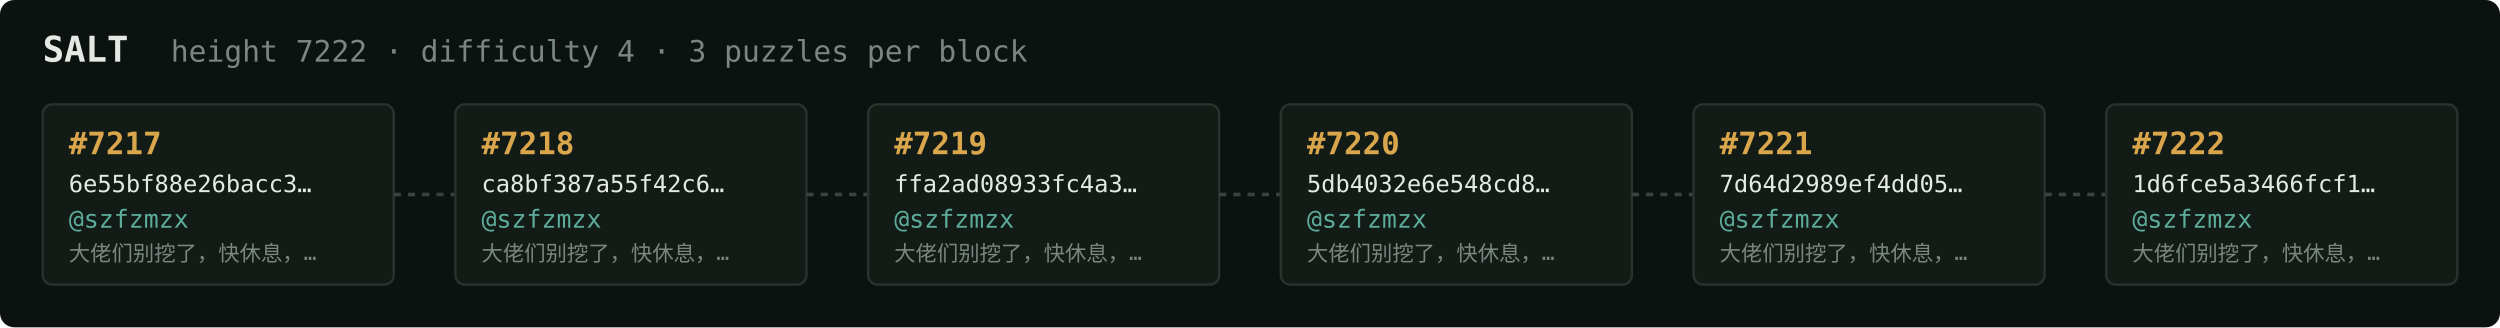
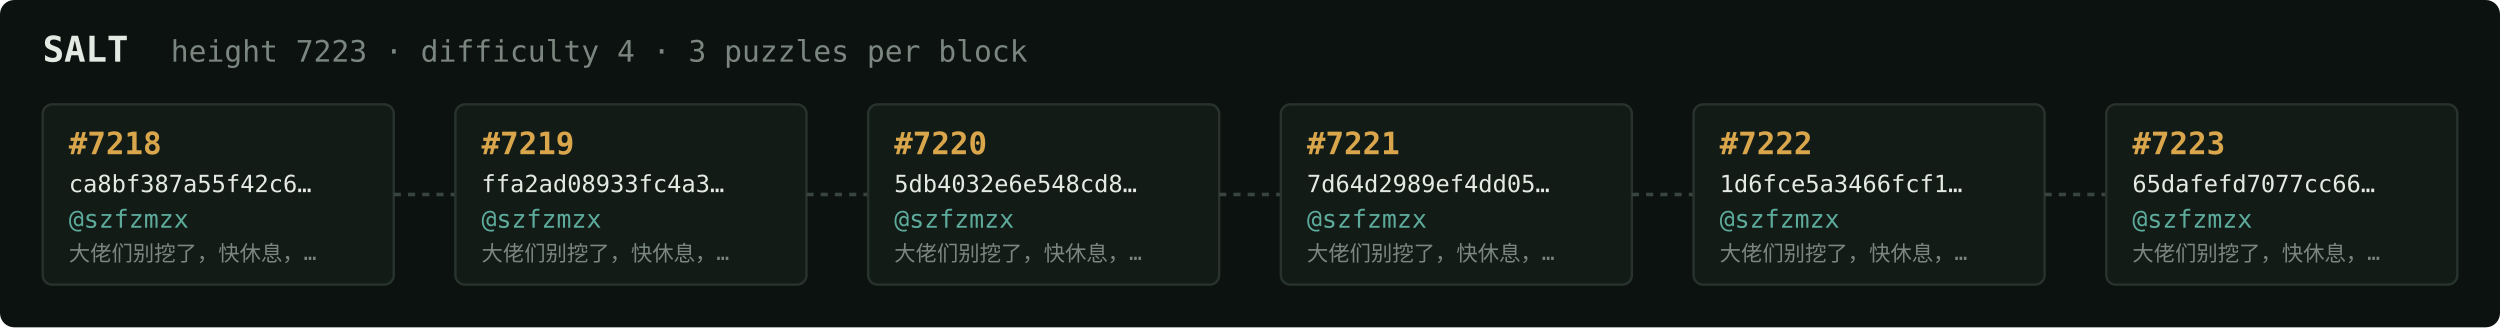
<svg xmlns="http://www.w3.org/2000/svg" width="1054" height="138" viewBox="0 0 1054 138" font-family="ui-monospace,SFMono-Regular,Menlo,monospace">
  <rect fill="#0c1210" width="1054" height="138" rx="6" />
  <text x="18" y="26" fill="#e5e9e3" font-size="15" font-weight="700">SALT</text>
-   <text x="72" y="26" fill="#7a867f" font-size="12.5">height 7222 · difficulty 4 · 3 puzzles per block</text>
+   <text x="72" y="26" fill="#7a867f" font-size="12.5">height 7223 · difficulty 4 · 3 puzzles per block</text>
  <rect x="18" y="44" width="148" height="76" rx="4" fill="#131b17" stroke="#28332e" stroke-width="1" />
-   <text x="29" y="65" fill="#d9a64c" font-size="13" font-weight="700">#7217</text>
-   <text x="29" y="81" fill="#e5e9e3" font-size="10">6e55bf88e26bacc3…</text>
+   <text x="29" y="65" fill="#d9a64c" font-size="13" font-weight="700">#7218</text>
+   <text x="29" y="81" fill="#e5e9e3" font-size="10">ca8bf387a55f42c6…</text>
  <text x="29" y="96" fill="#5cab9b" font-size="10.5">@szfzmzx</text>
  <text x="29" y="110" fill="#7a867f" font-size="9">大佬们别挖了，快休息，…</text>
  <line x1="166" y1="82.0" x2="192" y2="82.0" stroke="#38443e" stroke-width="1.5" stroke-dasharray="3 3" />
  <rect x="192" y="44" width="148" height="76" rx="4" fill="#131b17" stroke="#28332e" stroke-width="1" />
-   <text x="203" y="65" fill="#d9a64c" font-size="13" font-weight="700">#7218</text>
-   <text x="203" y="81" fill="#e5e9e3" font-size="10">ca8bf387a55f42c6…</text>
+   <text x="203" y="65" fill="#d9a64c" font-size="13" font-weight="700">#7219</text>
+   <text x="203" y="81" fill="#e5e9e3" font-size="10">ffa2ad08933fc4a3…</text>
  <text x="203" y="96" fill="#5cab9b" font-size="10.5">@szfzmzx</text>
  <text x="203" y="110" fill="#7a867f" font-size="9">大佬们别挖了，快休息，…</text>
  <line x1="340" y1="82.0" x2="366" y2="82.0" stroke="#38443e" stroke-width="1.5" stroke-dasharray="3 3" />
  <rect x="366" y="44" width="148" height="76" rx="4" fill="#131b17" stroke="#28332e" stroke-width="1" />
-   <text x="377" y="65" fill="#d9a64c" font-size="13" font-weight="700">#7219</text>
-   <text x="377" y="81" fill="#e5e9e3" font-size="10">ffa2ad08933fc4a3…</text>
+   <text x="377" y="65" fill="#d9a64c" font-size="13" font-weight="700">#7220</text>
+   <text x="377" y="81" fill="#e5e9e3" font-size="10">5db4032e6e548cd8…</text>
  <text x="377" y="96" fill="#5cab9b" font-size="10.5">@szfzmzx</text>
  <text x="377" y="110" fill="#7a867f" font-size="9">大佬们别挖了，快休息，…</text>
  <line x1="514" y1="82.0" x2="540" y2="82.0" stroke="#38443e" stroke-width="1.5" stroke-dasharray="3 3" />
  <rect x="540" y="44" width="148" height="76" rx="4" fill="#131b17" stroke="#28332e" stroke-width="1" />
-   <text x="551" y="65" fill="#d9a64c" font-size="13" font-weight="700">#7220</text>
-   <text x="551" y="81" fill="#e5e9e3" font-size="10">5db4032e6e548cd8…</text>
+   <text x="551" y="65" fill="#d9a64c" font-size="13" font-weight="700">#7221</text>
+   <text x="551" y="81" fill="#e5e9e3" font-size="10">7d64d2989ef4dd05…</text>
  <text x="551" y="96" fill="#5cab9b" font-size="10.5">@szfzmzx</text>
  <text x="551" y="110" fill="#7a867f" font-size="9">大佬们别挖了，快休息，…</text>
  <line x1="688" y1="82.0" x2="714" y2="82.0" stroke="#38443e" stroke-width="1.5" stroke-dasharray="3 3" />
  <rect x="714" y="44" width="148" height="76" rx="4" fill="#131b17" stroke="#28332e" stroke-width="1" />
-   <text x="725" y="65" fill="#d9a64c" font-size="13" font-weight="700">#7221</text>
-   <text x="725" y="81" fill="#e5e9e3" font-size="10">7d64d2989ef4dd05…</text>
+   <text x="725" y="65" fill="#d9a64c" font-size="13" font-weight="700">#7222</text>
+   <text x="725" y="81" fill="#e5e9e3" font-size="10">1d6fce5a3466fcf1…</text>
  <text x="725" y="96" fill="#5cab9b" font-size="10.5">@szfzmzx</text>
  <text x="725" y="110" fill="#7a867f" font-size="9">大佬们别挖了，快休息，…</text>
  <line x1="862" y1="82.0" x2="888" y2="82.0" stroke="#38443e" stroke-width="1.5" stroke-dasharray="3 3" />
  <rect x="888" y="44" width="148" height="76" rx="4" fill="#131b17" stroke="#28332e" stroke-width="1" />
-   <text x="899" y="65" fill="#d9a64c" font-size="13" font-weight="700">#7222</text>
-   <text x="899" y="81" fill="#e5e9e3" font-size="10">1d6fce5a3466fcf1…</text>
+   <text x="899" y="65" fill="#d9a64c" font-size="13" font-weight="700">#7223</text>
+   <text x="899" y="81" fill="#e5e9e3" font-size="10">65dafefd7077cc66…</text>
  <text x="899" y="96" fill="#5cab9b" font-size="10.5">@szfzmzx</text>
  <text x="899" y="110" fill="#7a867f" font-size="9">大佬们别挖了，快休息，…</text>
</svg>
